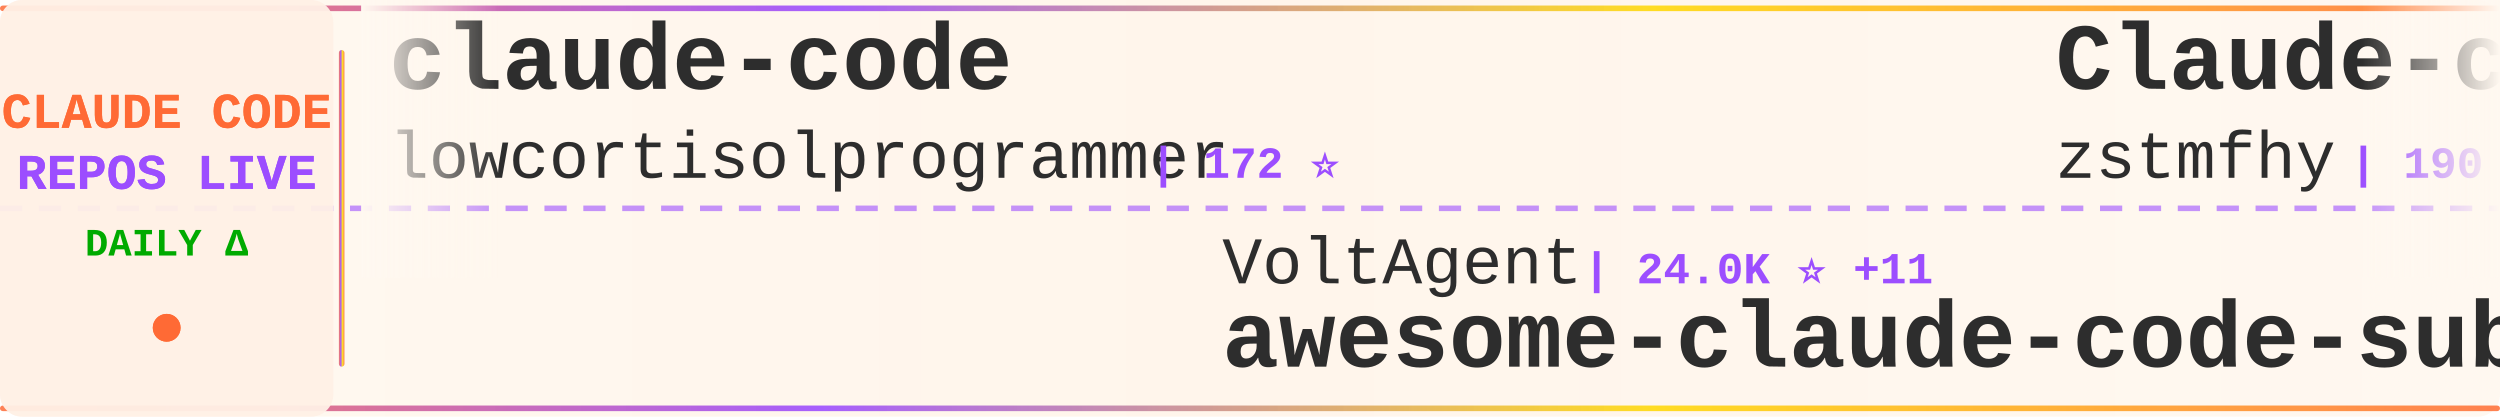
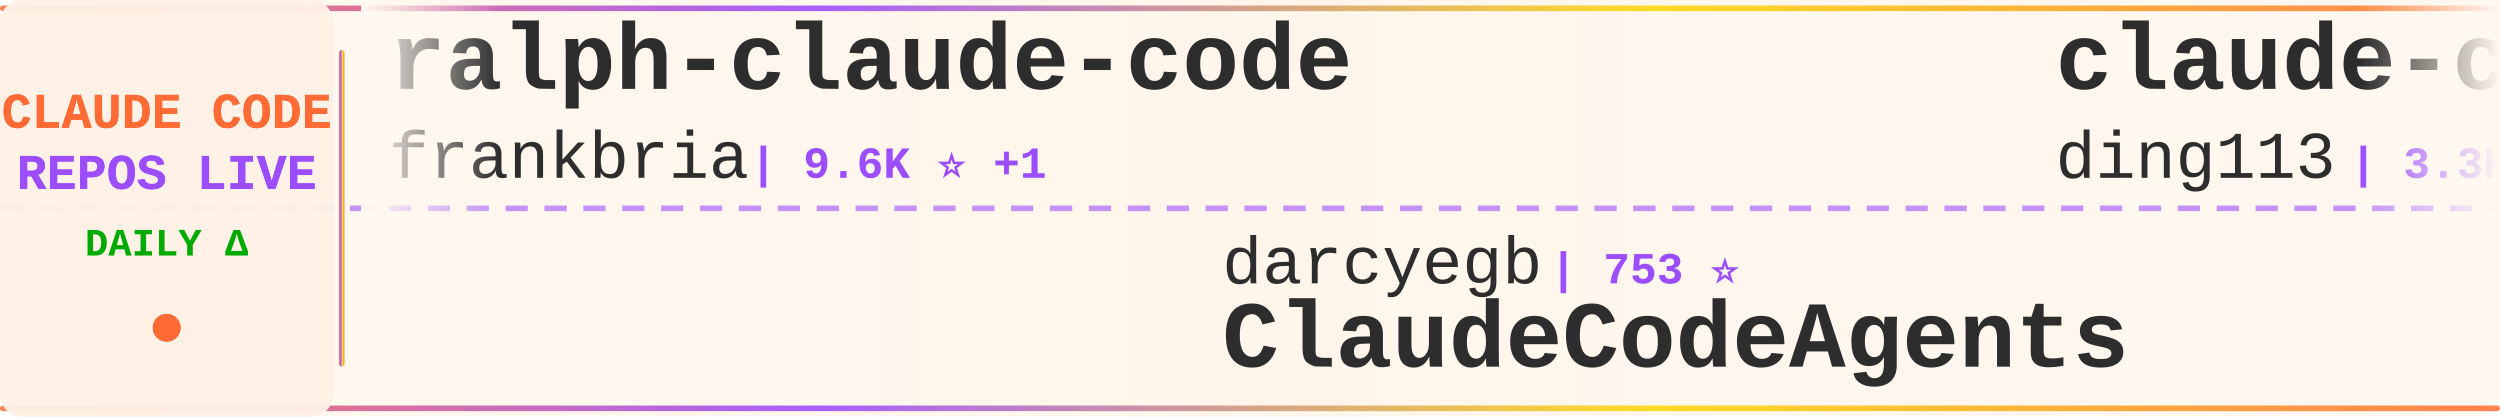
<svg xmlns="http://www.w3.org/2000/svg" width="900" height="150">
  <defs>
    <linearGradient id="tickerBg" x1="0%" y1="0%" x2="100%" y2="0%">
      <stop offset="0%" style="stop-color:#fff8f0;stop-opacity:0.98" />
      <stop offset="50%" style="stop-color:#fff5eb;stop-opacity:1" />
      <stop offset="100%" style="stop-color:#fff8f0;stop-opacity:0.98" />
    </linearGradient>
    <linearGradient id="borderGrad" x1="0%" y1="0%" x2="100%" y2="0%">
      <stop offset="0%" style="stop-color:#FF6B35;stop-opacity:0.85">
        <animate attributeName="stop-opacity" values="0.85;1;0.85" dur="2s" repeatCount="indefinite" />
      </stop>
      <stop offset="33%" style="stop-color:#9C4EFF;stop-opacity:0.9">
        <animate attributeName="stop-opacity" values="0.9;1;0.9" dur="2.2s" repeatCount="indefinite" />
      </stop>
      <stop offset="66%" style="stop-color:#FFD700;stop-opacity:0.85">
        <animate attributeName="stop-opacity" values="0.85;1;0.85" dur="1.8s" repeatCount="indefinite" />
      </stop>
      <stop offset="100%" style="stop-color:#FF6B35;stop-opacity:0.85">
        <animate attributeName="stop-opacity" values="0.85;1;0.85" dur="2s" repeatCount="indefinite" />
      </stop>
    </linearGradient>
    <filter id="textGlow">
      <feGaussianBlur stdDeviation="0.15" result="coloredBlur" />
      <feMerge>
        <feMergeNode in="coloredBlur" />
        <feMergeNode in="SourceGraphic" />
      </feMerge>
    </filter>
    <filter id="metricGlow">
      <feGaussianBlur stdDeviation="0.2" result="coloredBlur" />
      <feMerge>
        <feMergeNode in="coloredBlur" />
        <feMergeNode in="SourceGraphic" />
      </feMerge>
    </filter>
    <linearGradient id="leftFade" x1="0%" y1="0%" x2="100%" y2="0%">
      <stop offset="0%" style="stop-color:#fff8f0;stop-opacity:1" />
      <stop offset="100%" style="stop-color:#fff8f0;stop-opacity:0" />
    </linearGradient>
    <linearGradient id="rightFade" x1="0%" y1="0%" x2="100%" y2="0%">
      <stop offset="0%" style="stop-color:#fff8f0;stop-opacity:0" />
      <stop offset="100%" style="stop-color:#fff8f0;stop-opacity:1" />
    </linearGradient>
  </defs>
  <rect width="900" height="150" fill="url(#tickerBg)" rx="8" />
  <rect x="0" y="2" width="900" height="2" fill="url(#borderGrad)" rx="1" />
  <rect x="0" y="146" width="900" height="2" fill="url(#borderGrad)" rx="1" />
  <line x1="0" y1="75" x2="900" y2="75" stroke="#9C4EFF" stroke-width="2" stroke-dasharray="8 6" opacity="0.6" />
  <rect x="0" y="0" width="120" height="150" fill="#fff0e6" opacity="0.95" rx="8" />
  <text x="60" y="46" font-family="'Courier New', monospace" font-size="18" font-weight="bold" fill="#FF6B35" text-anchor="middle" filter="url(#textGlow)">
    CLAUDE CODE
  </text>
  <text x="60" y="68" font-family="'Courier New', monospace" font-size="18" font-weight="bold" fill="#9C4EFF" text-anchor="middle" filter="url(#textGlow)">
    REPOS LIVE
  </text>
  <text x="60" y="92" font-family="'Courier New', monospace" font-size="14" font-weight="bold" fill="#00aa00" text-anchor="middle">
    DAILY Δ
  </text>
  <circle cx="60" cy="118" r="5" fill="#FF6B35" filter="url(#metricGlow)">
    <animate attributeName="r" values="4;6;4" dur="1.5s" repeatCount="indefinite" />
    <animate attributeName="opacity" values="0.6;1;0.6" dur="1.5s" repeatCount="indefinite" />
  </circle>
  <rect x="122" y="18" width="2" height="114" fill="url(#borderGrad)" rx="1" />
  <clipPath id="tickerClip">
    <rect x="130" y="0" width="770" height="150" />
  </clipPath>
  <g clip-path="url(#tickerClip)">
    <g id="tickerItems">
      <animateTransform attributeName="transform" attributeType="XML" type="translate" from="0 0" to="-3000 0" dur="54s" repeatCount="indefinite" />
      <g transform="translate(0, 0)">
-         <text x="140" y="32" font-family="'Courier New', monospace" font-size="34" font-weight="bold" fill="#2d2d2d">claude-code</text>
-         <text x="140" y="64" font-family="'Courier New', monospace" font-size="24" font-weight="normal" fill="#2d2d2d" opacity="1.0">lowcortisolprogrammer</text>
-         <text x="414" y="64" font-family="'Courier New', monospace" font-size="16" font-weight="bold" fill="#9C4EFF"> | 172 ⭐</text>
+         <text x="140" y="32" font-family="'Courier New', monospace" font-size="34" font-weight="bold" fill="#2d2d2d">ralph-claude-code</text>
+         <text x="140" y="64" font-family="'Courier New', monospace" font-size="24" font-weight="normal" fill="#2d2d2d" opacity="1.0">frankbria</text>
+         <text x="270" y="64" font-family="'Courier New', monospace" font-size="16" font-weight="bold" fill="#9C4EFF"> | 9.6K ⭐ +1</text>
      </g>
      <g transform="translate(300, 0)">
-         <text x="140" y="102" font-family="'Courier New', monospace" font-size="24" font-weight="normal" fill="#2d2d2d" opacity="1.0">VoltAgent</text>
-         <text x="270" y="102" font-family="'Courier New', monospace" font-size="16" font-weight="bold" fill="#9C4EFF"> | 24.0K ⭐ +11</text>
-         <text x="140" y="132" font-family="'Courier New', monospace" font-size="34" font-weight="bold" fill="#2d2d2d">awesome-claude-code-suba...</text>
+         <text x="140" y="102" font-family="'Courier New', monospace" font-size="24" font-weight="normal" fill="#2d2d2d" opacity="1.0">darcyegb</text>
+         <text x="258" y="102" font-family="'Courier New', monospace" font-size="16" font-weight="bold" fill="#9C4EFF"> | 753 ⭐</text>
+         <text x="140" y="132" font-family="'Courier New', monospace" font-size="34" font-weight="bold" fill="#2d2d2d">ClaudeCodeAgents</text>
      </g>
      <g transform="translate(600, 0)">
-         <text x="140" y="32" font-family="'Courier New', monospace" font-size="34" font-weight="bold" fill="#2d2d2d">Claude-code</text>
-         <text x="140" y="64" font-family="'Courier New', monospace" font-size="24" font-weight="normal" fill="#2d2d2d" opacity="1.0">zstmfhy</text>
-         <text x="246" y="64" font-family="'Courier New', monospace" font-size="16" font-weight="bold" fill="#9C4EFF"> | 190 ⭐</text>
+         <text x="140" y="32" font-family="'Courier New', monospace" font-size="34" font-weight="bold" fill="#2d2d2d">claude-code-hub</text>
+         <text x="140" y="64" font-family="'Courier New', monospace" font-size="24" font-weight="normal" fill="#2d2d2d" opacity="1.0">ding113</text>
+         <text x="246" y="64" font-family="'Courier New', monospace" font-size="16" font-weight="bold" fill="#9C4EFF"> | 3.3K ⭐ +1</text>
      </g>
      <g transform="translate(900, 0)">
-         <text x="140" y="102" font-family="'Courier New', monospace" font-size="24" font-weight="normal" fill="#2d2d2d" opacity="1.0">anthropics</text>
-         <text x="282" y="102" font-family="'Courier New', monospace" font-size="16" font-weight="bold" fill="#9C4EFF"> | 8.5K ⭐</text>
-         <text x="140" y="132" font-family="'Courier New', monospace" font-size="34" font-weight="bold" fill="#2d2d2d">claude-code-action</text>
+         <text x="140" y="102" font-family="'Courier New', monospace" font-size="24" font-weight="normal" fill="#2d2d2d" opacity="1.0">alex000kim</text>
+         <text x="282" y="102" font-family="'Courier New', monospace" font-size="16" font-weight="bold" fill="#9C4EFF"> | 232 ⭐</text>
+         <text x="140" y="132" font-family="'Courier New', monospace" font-size="34" font-weight="bold" fill="#2d2d2d">claude-code</text>
      </g>
      <g transform="translate(1200, 0)">
-         <text x="140" y="32" font-family="'Courier New', monospace" font-size="34" font-weight="bold" fill="#2d2d2d">claude-code</text>
-         <text x="140" y="64" font-family="'Courier New', monospace" font-size="24" font-weight="normal" fill="#2d2d2d" opacity="1.0">isboyjc</text>
-         <text x="246" y="64" font-family="'Courier New', monospace" font-size="16" font-weight="bold" fill="#9C4EFF"> | 161 ⭐</text>
+         <text x="140" y="32" font-family="'Courier New', monospace" font-size="34" font-weight="bold" fill="#2d2d2d">claude-howto</text>
+         <text x="140" y="64" font-family="'Courier New', monospace" font-size="24" font-weight="normal" fill="#2d2d2d" opacity="1.0">luongnv89</text>
+         <text x="270" y="64" font-family="'Courier New', monospace" font-size="16" font-weight="bold" fill="#9C4EFF"> | 40.8K ⭐ +6</text>
      </g>
      <g transform="translate(1500, 0)">
-         <text x="140" y="102" font-family="'Courier New', monospace" font-size="24" font-weight="normal" fill="#2d2d2d" opacity="1.0">VineeTagarwaL-code</text>
-         <text x="378" y="102" font-family="'Courier New', monospace" font-size="16" font-weight="bold" fill="#9C4EFF"> | 273 ⭐</text>
+         <text x="140" y="102" font-family="'Courier New', monospace" font-size="24" font-weight="normal" fill="#2d2d2d" opacity="1.0">lintsinghua</text>
+         <text x="294" y="102" font-family="'Courier New', monospace" font-size="16" font-weight="bold" fill="#9C4EFF"> | 4.0K ⭐ +1</text>
+         <text x="140" y="132" font-family="'Courier New', monospace" font-size="34" font-weight="bold" fill="#2d2d2d">claude-code-book</text>
+       </g>
+       <g transform="translate(1800, 0)">
+         <text x="140" y="32" font-family="'Courier New', monospace" font-size="34" font-weight="bold" fill="#2d2d2d">claude-code-webui</text>
+         <text x="140" y="64" font-family="'Courier New', monospace" font-size="24" font-weight="normal" fill="#2d2d2d" opacity="1.0">sugyan</text>
+         <text x="234" y="64" font-family="'Courier New', monospace" font-size="16" font-weight="bold" fill="#9C4EFF"> | 1.1K ⭐</text>
+       </g>
+       <g transform="translate(2100, 0)">
+         <text x="140" y="102" font-family="'Courier New', monospace" font-size="24" font-weight="normal" fill="#2d2d2d" opacity="1.0">xu-xiang</text>
+         <text x="258" y="102" font-family="'Courier New', monospace" font-size="16" font-weight="bold" fill="#9C4EFF"> | 1.8K ⭐</text>
+         <text x="140" y="132" font-family="'Courier New', monospace" font-size="34" font-weight="bold" fill="#2d2d2d">everything-claude-code-z...</text>
+       </g>
+       <g transform="translate(2400, 0)">
+         <text x="140" y="32" font-family="'Courier New', monospace" font-size="34" font-weight="bold" fill="#2d2d2d">Claude-Code</text>
+         <text x="140" y="64" font-family="'Courier New', monospace" font-size="24" font-weight="normal" fill="#2d2d2d" opacity="1.0">pengchengneo</text>
+         <text x="306" y="64" font-family="'Courier New', monospace" font-size="16" font-weight="bold" fill="#9C4EFF"> | 1.7K ⭐</text>
+       </g>
+       <g transform="translate(2700, 0)">
+         <text x="140" y="102" font-family="'Courier New', monospace" font-size="24" font-weight="normal" fill="#2d2d2d" opacity="1.0">isboyjc</text>
+         <text x="246" y="102" font-family="'Courier New', monospace" font-size="16" font-weight="bold" fill="#9C4EFF"> | 161 ⭐</text>
        <text x="140" y="132" font-family="'Courier New', monospace" font-size="34" font-weight="bold" fill="#2d2d2d">claude-code</text>
      </g>
-       <g transform="translate(1800, 0)">
-         <text x="140" y="32" font-family="'Courier New', monospace" font-size="34" font-weight="bold" fill="#2d2d2d">claude-code</text>
-         <text x="140" y="64" font-family="'Courier New', monospace" font-size="24" font-weight="normal" fill="#2d2d2d" opacity="1.0">alex000kim</text>
-         <text x="282" y="64" font-family="'Courier New', monospace" font-size="16" font-weight="bold" fill="#9C4EFF"> | 232 ⭐</text>
-       </g>
-       <g transform="translate(2100, 0)">
-         <text x="140" y="102" font-family="'Courier New', monospace" font-size="24" font-weight="normal" fill="#2d2d2d" opacity="1.0">JrCx7scC</text>
-         <text x="258" y="102" font-family="'Courier New', monospace" font-size="16" font-weight="bold" fill="#9C4EFF"> | 371 ⭐</text>
-         <text x="140" y="132" font-family="'Courier New', monospace" font-size="34" font-weight="bold" fill="#2d2d2d">claude-code-source</text>
-       </g>
-       <g transform="translate(2400, 0)">
-         <text x="140" y="32" font-family="'Courier New', monospace" font-size="34" font-weight="bold" fill="#2d2d2d">claude-howto</text>
-         <text x="140" y="64" font-family="'Courier New', monospace" font-size="24" font-weight="normal" fill="#2d2d2d" opacity="1.0">luongnv89</text>
-         <text x="270" y="64" font-family="'Courier New', monospace" font-size="16" font-weight="bold" fill="#9C4EFF"> | 40.8K ⭐ +13</text>
-       </g>
-       <g transform="translate(2700, 0)">
-         <text x="140" y="102" font-family="'Courier New', monospace" font-size="24" font-weight="normal" fill="#2d2d2d" opacity="1.0">nicedreamzapp</text>
-         <text x="318" y="102" font-family="'Courier New', monospace" font-size="16" font-weight="bold" fill="#9C4EFF"> | 3.0K ⭐ +11</text>
-         <text x="140" y="132" font-family="'Courier New', monospace" font-size="34" font-weight="bold" fill="#2d2d2d">claude-code-local</text>
-       </g>
      <g transform="translate(3000, 0)">
-         <text x="140" y="32" font-family="'Courier New', monospace" font-size="34" font-weight="bold" fill="#2d2d2d">claude-code</text>
-         <text x="140" y="64" font-family="'Courier New', monospace" font-size="24" font-weight="normal" fill="#2d2d2d" opacity="1.0">lowcortisolprogrammer</text>
-         <text x="414" y="64" font-family="'Courier New', monospace" font-size="16" font-weight="bold" fill="#9C4EFF"> | 172 ⭐</text>
+         <text x="140" y="32" font-family="'Courier New', monospace" font-size="34" font-weight="bold" fill="#2d2d2d">ralph-claude-code</text>
+         <text x="140" y="64" font-family="'Courier New', monospace" font-size="24" font-weight="normal" fill="#2d2d2d" opacity="1.0">frankbria</text>
+         <text x="270" y="64" font-family="'Courier New', monospace" font-size="16" font-weight="bold" fill="#9C4EFF"> | 9.6K ⭐ +1</text>
      </g>
      <g transform="translate(3300, 0)">
-         <text x="140" y="102" font-family="'Courier New', monospace" font-size="24" font-weight="normal" fill="#2d2d2d" opacity="1.0">VoltAgent</text>
-         <text x="270" y="102" font-family="'Courier New', monospace" font-size="16" font-weight="bold" fill="#9C4EFF"> | 24.0K ⭐ +11</text>
-         <text x="140" y="132" font-family="'Courier New', monospace" font-size="34" font-weight="bold" fill="#2d2d2d">awesome-claude-code-suba...</text>
+         <text x="140" y="102" font-family="'Courier New', monospace" font-size="24" font-weight="normal" fill="#2d2d2d" opacity="1.0">darcyegb</text>
+         <text x="258" y="102" font-family="'Courier New', monospace" font-size="16" font-weight="bold" fill="#9C4EFF"> | 753 ⭐</text>
+         <text x="140" y="132" font-family="'Courier New', monospace" font-size="34" font-weight="bold" fill="#2d2d2d">ClaudeCodeAgents</text>
      </g>
      <g transform="translate(3600, 0)">
-         <text x="140" y="32" font-family="'Courier New', monospace" font-size="34" font-weight="bold" fill="#2d2d2d">Claude-code</text>
-         <text x="140" y="64" font-family="'Courier New', monospace" font-size="24" font-weight="normal" fill="#2d2d2d" opacity="1.0">zstmfhy</text>
-         <text x="246" y="64" font-family="'Courier New', monospace" font-size="16" font-weight="bold" fill="#9C4EFF"> | 190 ⭐</text>
+         <text x="140" y="32" font-family="'Courier New', monospace" font-size="34" font-weight="bold" fill="#2d2d2d">claude-code-hub</text>
+         <text x="140" y="64" font-family="'Courier New', monospace" font-size="24" font-weight="normal" fill="#2d2d2d" opacity="1.0">ding113</text>
+         <text x="246" y="64" font-family="'Courier New', monospace" font-size="16" font-weight="bold" fill="#9C4EFF"> | 3.3K ⭐ +1</text>
      </g>
      <g transform="translate(3900, 0)">
-         <text x="140" y="102" font-family="'Courier New', monospace" font-size="24" font-weight="normal" fill="#2d2d2d" opacity="1.0">anthropics</text>
-         <text x="282" y="102" font-family="'Courier New', monospace" font-size="16" font-weight="bold" fill="#9C4EFF"> | 8.5K ⭐</text>
-         <text x="140" y="132" font-family="'Courier New', monospace" font-size="34" font-weight="bold" fill="#2d2d2d">claude-code-action</text>
+         <text x="140" y="102" font-family="'Courier New', monospace" font-size="24" font-weight="normal" fill="#2d2d2d" opacity="1.0">alex000kim</text>
+         <text x="282" y="102" font-family="'Courier New', monospace" font-size="16" font-weight="bold" fill="#9C4EFF"> | 232 ⭐</text>
+         <text x="140" y="132" font-family="'Courier New', monospace" font-size="34" font-weight="bold" fill="#2d2d2d">claude-code</text>
      </g>
    </g>
  </g>
  <rect x="130" y="0" width="50" height="100" fill="url(#leftFade)" />
  <rect x="850" y="0" width="50" height="100" fill="url(#rightFade)" />
</svg>
